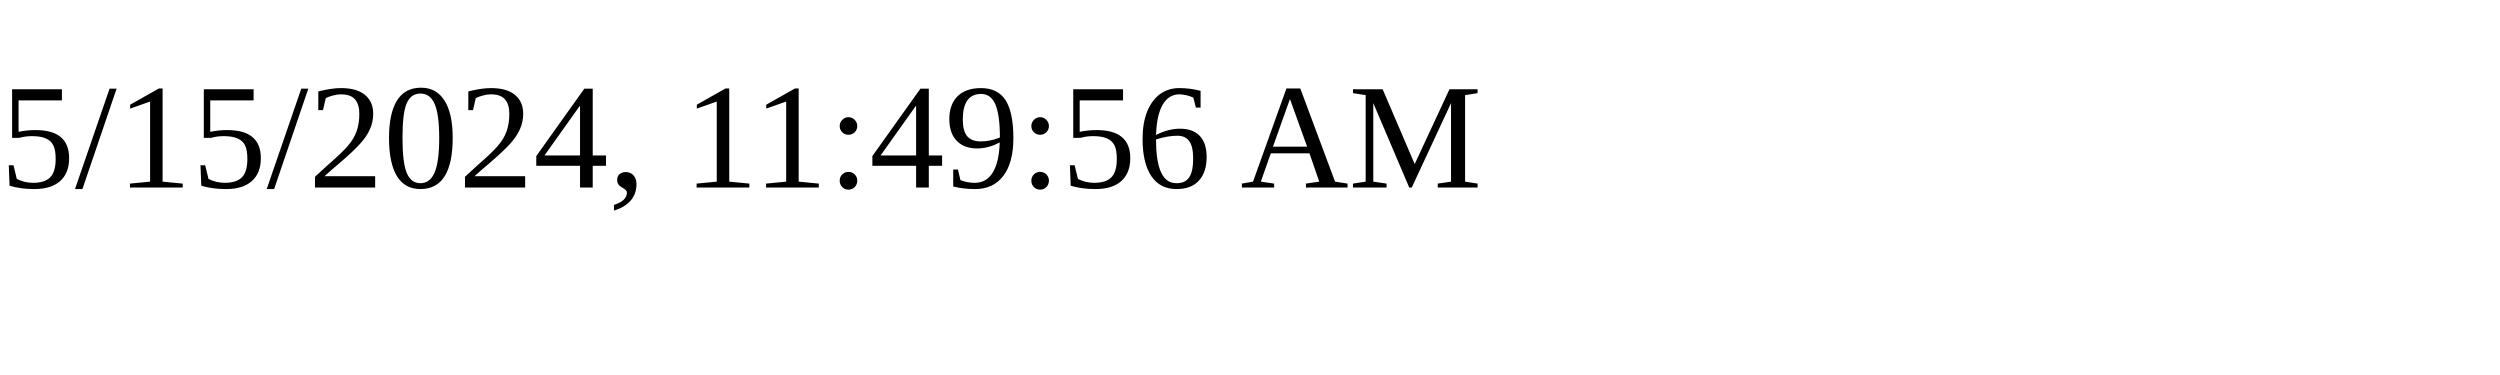
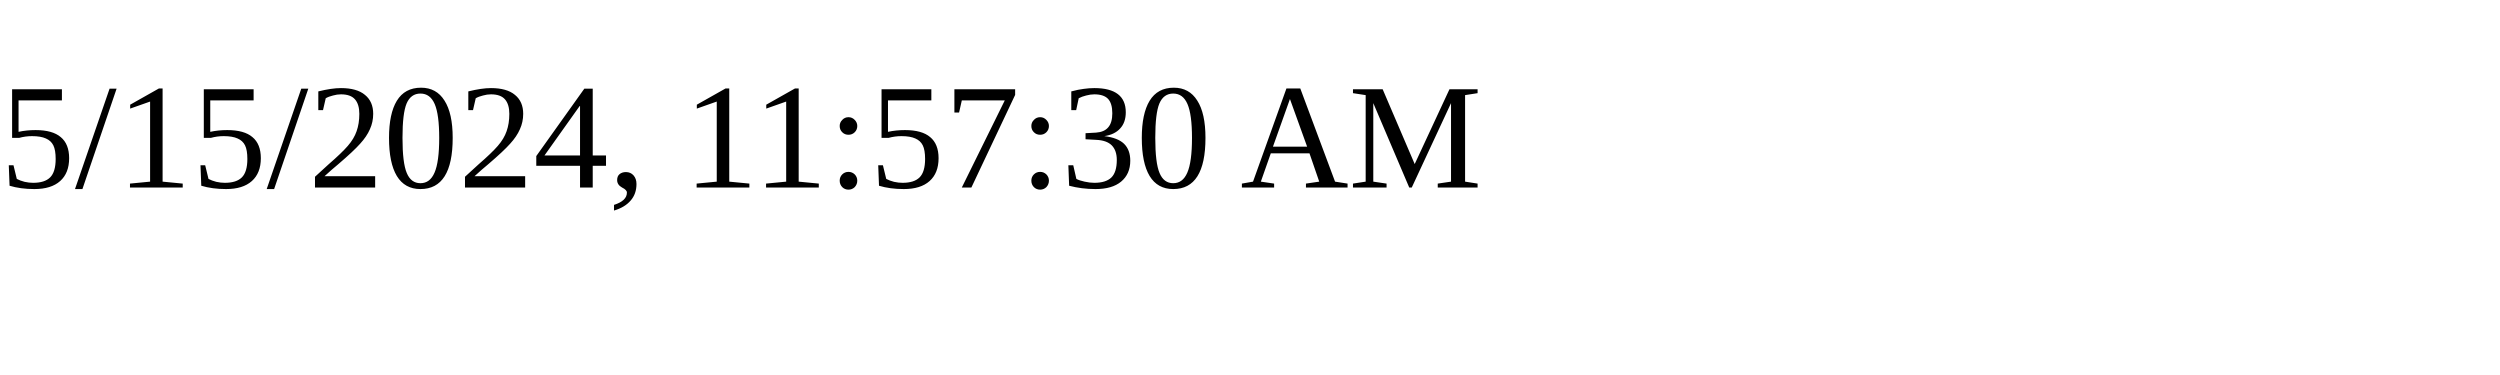
<svg xmlns="http://www.w3.org/2000/svg" height="30" width="200">
-   <text x="0" y="15">5/15/2024, 11:49:56 AM</text>
+   <text x="0" y="15">5/15/2024, 11:57:30 AM</text>
</svg>
